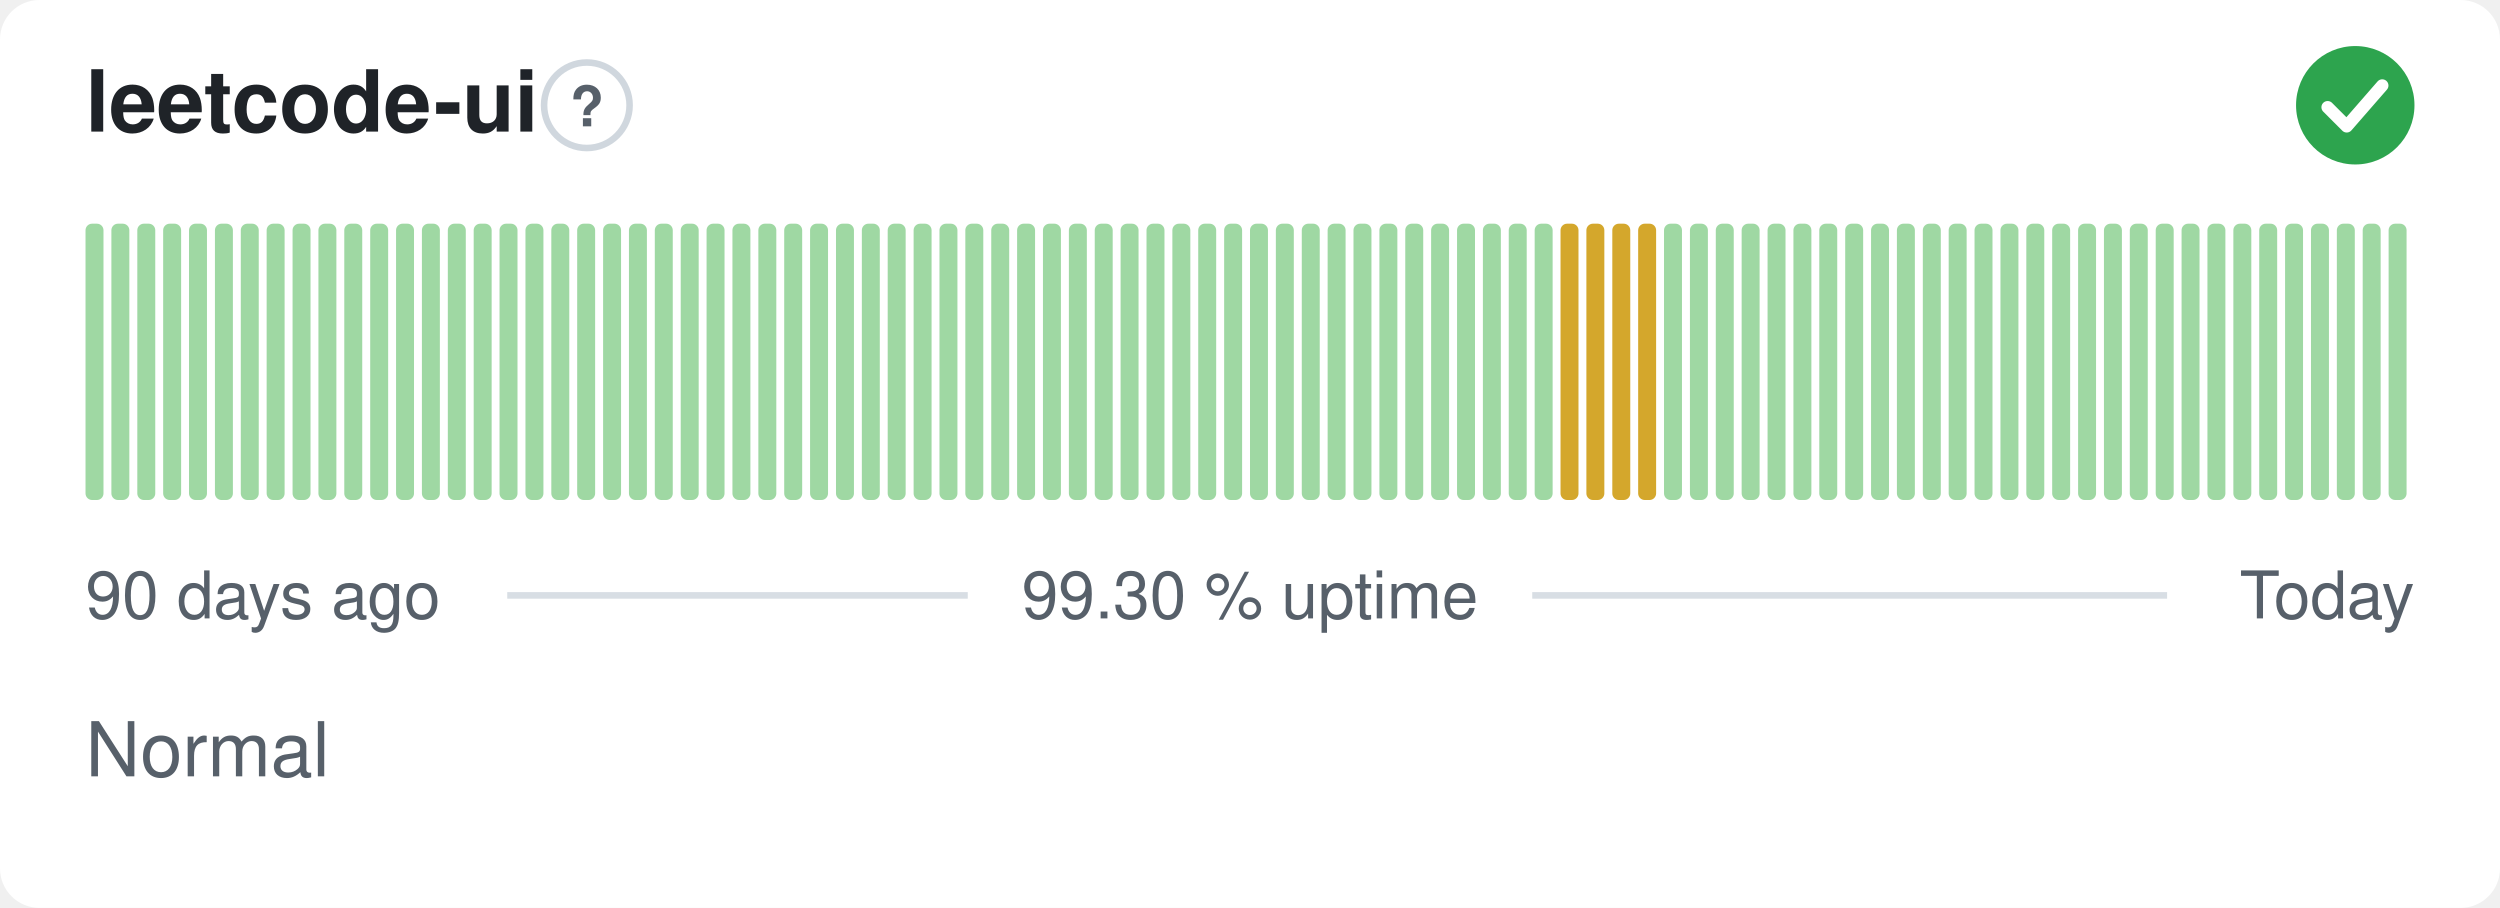
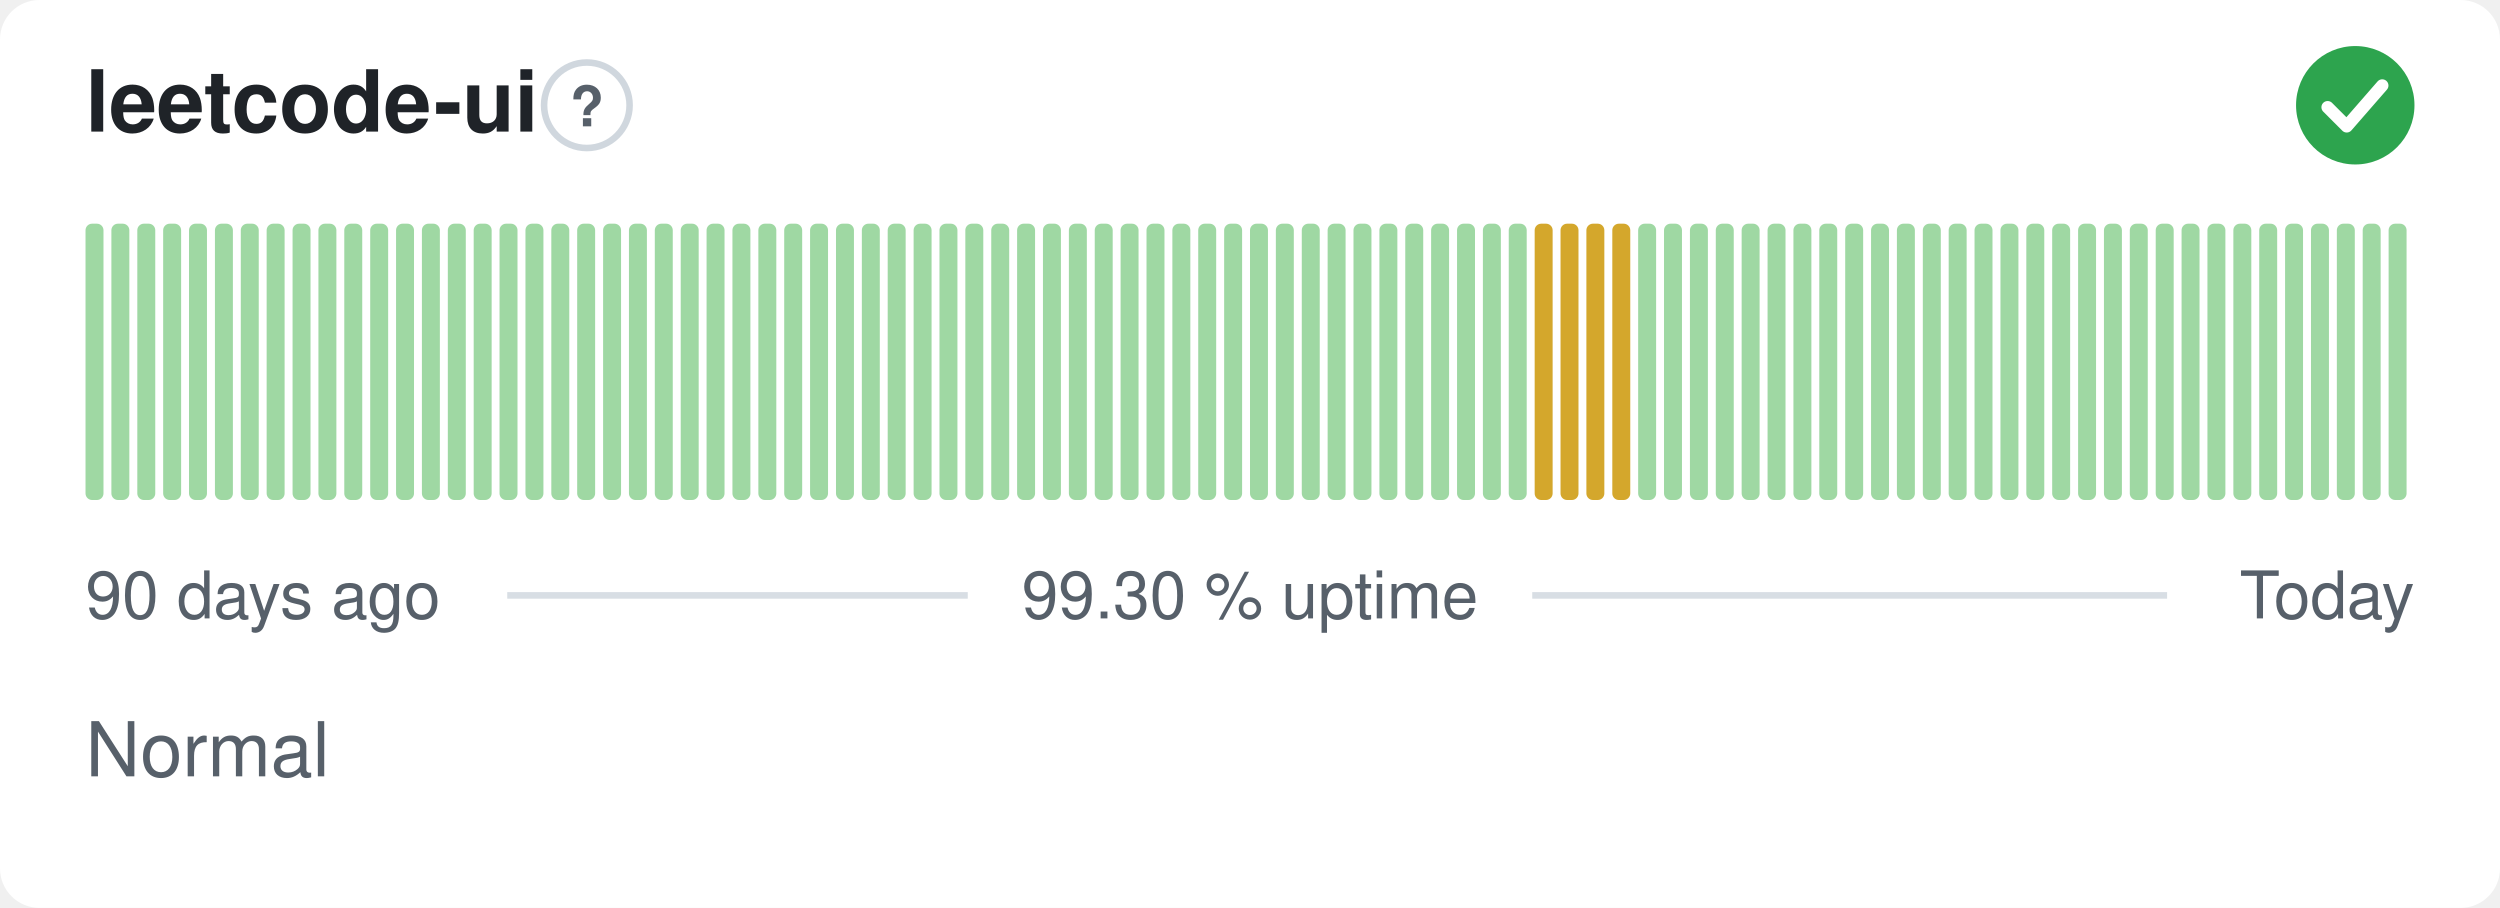
<svg xmlns="http://www.w3.org/2000/svg" width="380" height="138" viewBox="0 0 380 138" role="img" aria-label="leetcode-ui: Normal, 99.30 % uptime over the last 90 days" font-family="-apple-system,BlinkMacSystemFont,'Segoe UI',Helvetica,Arial,sans-serif">
  <style>
    @media (prefers-color-scheme: dark) {
      .bg { fill: #0d1117 }
      .title { fill: #e6edf3 }
      .muted { fill: #8b949e }
      .hint { stroke: #30363d }
      .rule { stroke: #30363d }
      .nodata { fill: #21262d }
    }
  </style>
  <rect class="bg" width="380" height="138" rx="6" fill="#ffffff" />
  <text class="title" x="13" y="20" font-size="13" font-weight="600" fill="#1f2328">leetcode-ui</text>
  <circle class="hint" cx="89.2" cy="16" r="6.5" fill="none" stroke="#d0d7de" stroke-width="1" />
  <text class="muted" x="89.2" y="19.2" text-anchor="middle" font-size="8.5" font-weight="700" fill="#57606a">?</text>
  <circle cx="358" cy="16" r="9" fill="#2da44e" />
  <path d="M353.80 16.30l2.90 2.90 5.40 -6.20" fill="none" stroke="#fff" stroke-width="1.89" stroke-linecap="round" stroke-linejoin="round" />
  <rect x="13.00" y="34.00" width="2.73" height="42.00" rx="1" fill="#9fd8a3" />
  <rect x="16.93" y="34.00" width="2.73" height="42.00" rx="1" fill="#9fd8a3" />
  <rect x="20.87" y="34.00" width="2.73" height="42.00" rx="1" fill="#9fd8a3" />
  <rect x="24.80" y="34.00" width="2.73" height="42.00" rx="1" fill="#9fd8a3" />
  <rect x="28.73" y="34.00" width="2.73" height="42.00" rx="1" fill="#9fd8a3" />
  <rect x="32.67" y="34.00" width="2.73" height="42.00" rx="1" fill="#9fd8a3" />
  <rect x="36.60" y="34.00" width="2.73" height="42.00" rx="1" fill="#9fd8a3" />
  <rect x="40.53" y="34.00" width="2.73" height="42.00" rx="1" fill="#9fd8a3" />
  <rect x="44.47" y="34.00" width="2.73" height="42.00" rx="1" fill="#9fd8a3" />
  <rect x="48.40" y="34.00" width="2.73" height="42.00" rx="1" fill="#9fd8a3" />
  <rect x="52.33" y="34.00" width="2.73" height="42.00" rx="1" fill="#9fd8a3" />
  <rect x="56.27" y="34.00" width="2.73" height="42.00" rx="1" fill="#9fd8a3" />
  <rect x="60.20" y="34.00" width="2.73" height="42.00" rx="1" fill="#9fd8a3" />
  <rect x="64.13" y="34.00" width="2.73" height="42.00" rx="1" fill="#9fd8a3" />
  <rect x="68.07" y="34.00" width="2.73" height="42.00" rx="1" fill="#9fd8a3" />
  <rect x="72.00" y="34.00" width="2.73" height="42.00" rx="1" fill="#9fd8a3" />
  <rect x="75.93" y="34.00" width="2.73" height="42.00" rx="1" fill="#9fd8a3" />
  <rect x="79.87" y="34.00" width="2.73" height="42.00" rx="1" fill="#9fd8a3" />
  <rect x="83.80" y="34.00" width="2.73" height="42.00" rx="1" fill="#9fd8a3" />
  <rect x="87.73" y="34.00" width="2.73" height="42.00" rx="1" fill="#9fd8a3" />
  <rect x="91.67" y="34.00" width="2.73" height="42.00" rx="1" fill="#9fd8a3" />
  <rect x="95.60" y="34.00" width="2.73" height="42.00" rx="1" fill="#9fd8a3" />
  <rect x="99.53" y="34.00" width="2.73" height="42.00" rx="1" fill="#9fd8a3" />
  <rect x="103.47" y="34.00" width="2.73" height="42.00" rx="1" fill="#9fd8a3" />
  <rect x="107.40" y="34.00" width="2.73" height="42.00" rx="1" fill="#9fd8a3" />
  <rect x="111.33" y="34.00" width="2.73" height="42.00" rx="1" fill="#9fd8a3" />
  <rect x="115.27" y="34.00" width="2.73" height="42.00" rx="1" fill="#9fd8a3" />
  <rect x="119.20" y="34.00" width="2.73" height="42.00" rx="1" fill="#9fd8a3" />
  <rect x="123.13" y="34.00" width="2.73" height="42.00" rx="1" fill="#9fd8a3" />
  <rect x="127.07" y="34.00" width="2.73" height="42.00" rx="1" fill="#9fd8a3" />
  <rect x="131.00" y="34.00" width="2.73" height="42.00" rx="1" fill="#9fd8a3" />
  <rect x="134.93" y="34.00" width="2.73" height="42.00" rx="1" fill="#9fd8a3" />
  <rect x="138.87" y="34.00" width="2.73" height="42.00" rx="1" fill="#9fd8a3" />
  <rect x="142.80" y="34.00" width="2.73" height="42.00" rx="1" fill="#9fd8a3" />
  <rect x="146.73" y="34.00" width="2.73" height="42.00" rx="1" fill="#9fd8a3" />
  <rect x="150.67" y="34.00" width="2.73" height="42.00" rx="1" fill="#9fd8a3" />
  <rect x="154.60" y="34.00" width="2.73" height="42.00" rx="1" fill="#9fd8a3" />
  <rect x="158.53" y="34.00" width="2.73" height="42.00" rx="1" fill="#9fd8a3" />
  <rect x="162.47" y="34.00" width="2.73" height="42.00" rx="1" fill="#9fd8a3" />
  <rect x="166.40" y="34.00" width="2.73" height="42.00" rx="1" fill="#9fd8a3" />
  <rect x="170.33" y="34.00" width="2.73" height="42.00" rx="1" fill="#9fd8a3" />
  <rect x="174.27" y="34.00" width="2.73" height="42.00" rx="1" fill="#9fd8a3" />
  <rect x="178.20" y="34.00" width="2.73" height="42.00" rx="1" fill="#9fd8a3" />
  <rect x="182.13" y="34.00" width="2.73" height="42.00" rx="1" fill="#9fd8a3" />
  <rect x="186.07" y="34.00" width="2.73" height="42.00" rx="1" fill="#9fd8a3" />
  <rect x="190.00" y="34.00" width="2.73" height="42.00" rx="1" fill="#9fd8a3" />
  <rect x="193.93" y="34.00" width="2.73" height="42.00" rx="1" fill="#9fd8a3" />
  <rect x="197.87" y="34.00" width="2.73" height="42.00" rx="1" fill="#9fd8a3" />
  <rect x="201.80" y="34.00" width="2.73" height="42.00" rx="1" fill="#9fd8a3" />
  <rect x="205.73" y="34.00" width="2.73" height="42.00" rx="1" fill="#9fd8a3" />
  <rect x="209.67" y="34.00" width="2.73" height="42.00" rx="1" fill="#9fd8a3" />
  <rect x="213.60" y="34.00" width="2.73" height="42.00" rx="1" fill="#9fd8a3" />
  <rect x="217.53" y="34.00" width="2.73" height="42.00" rx="1" fill="#9fd8a3" />
  <rect x="221.47" y="34.00" width="2.73" height="42.00" rx="1" fill="#9fd8a3" />
  <rect x="225.40" y="34.00" width="2.73" height="42.00" rx="1" fill="#9fd8a3" />
  <rect x="229.33" y="34.00" width="2.73" height="42.00" rx="1" fill="#9fd8a3" />
-   <rect x="233.27" y="34.00" width="2.73" height="42.00" rx="1" fill="#9fd8a3" />
+   <rect x="233.27" y="34.00" width="2.73" height="42.00" rx="1" fill="#d4a72c" />
  <rect x="237.20" y="34.00" width="2.73" height="42.00" rx="1" fill="#d4a72c" />
  <rect x="241.13" y="34.00" width="2.73" height="42.00" rx="1" fill="#d4a72c" />
  <rect x="245.07" y="34.00" width="2.73" height="42.00" rx="1" fill="#d4a72c" />
-   <rect x="249.00" y="34.00" width="2.73" height="42.00" rx="1" fill="#d4a72c" />
+   <rect x="249.00" y="34.00" width="2.73" height="42.00" rx="1" fill="#9fd8a3" />
  <rect x="252.93" y="34.00" width="2.73" height="42.00" rx="1" fill="#9fd8a3" />
  <rect x="256.87" y="34.00" width="2.73" height="42.00" rx="1" fill="#9fd8a3" />
  <rect x="260.80" y="34.00" width="2.73" height="42.00" rx="1" fill="#9fd8a3" />
  <rect x="264.73" y="34.00" width="2.73" height="42.00" rx="1" fill="#9fd8a3" />
  <rect x="268.67" y="34.00" width="2.73" height="42.00" rx="1" fill="#9fd8a3" />
  <rect x="272.60" y="34.00" width="2.73" height="42.00" rx="1" fill="#9fd8a3" />
  <rect x="276.53" y="34.00" width="2.73" height="42.00" rx="1" fill="#9fd8a3" />
  <rect x="280.47" y="34.00" width="2.73" height="42.00" rx="1" fill="#9fd8a3" />
  <rect x="284.40" y="34.00" width="2.73" height="42.00" rx="1" fill="#9fd8a3" />
  <rect x="288.33" y="34.00" width="2.73" height="42.00" rx="1" fill="#9fd8a3" />
  <rect x="292.27" y="34.00" width="2.73" height="42.00" rx="1" fill="#9fd8a3" />
  <rect x="296.20" y="34.00" width="2.73" height="42.00" rx="1" fill="#9fd8a3" />
  <rect x="300.13" y="34.00" width="2.73" height="42.00" rx="1" fill="#9fd8a3" />
  <rect x="304.07" y="34.00" width="2.73" height="42.00" rx="1" fill="#9fd8a3" />
  <rect x="308.00" y="34.00" width="2.73" height="42.00" rx="1" fill="#9fd8a3" />
  <rect x="311.93" y="34.00" width="2.73" height="42.00" rx="1" fill="#9fd8a3" />
  <rect x="315.87" y="34.00" width="2.73" height="42.00" rx="1" fill="#9fd8a3" />
  <rect x="319.80" y="34.00" width="2.73" height="42.00" rx="1" fill="#9fd8a3" />
  <rect x="323.73" y="34.00" width="2.73" height="42.00" rx="1" fill="#9fd8a3" />
  <rect x="327.67" y="34.00" width="2.73" height="42.00" rx="1" fill="#9fd8a3" />
  <rect x="331.60" y="34.00" width="2.73" height="42.00" rx="1" fill="#9fd8a3" />
  <rect x="335.53" y="34.00" width="2.73" height="42.00" rx="1" fill="#9fd8a3" />
  <rect x="339.47" y="34.00" width="2.73" height="42.00" rx="1" fill="#9fd8a3" />
  <rect x="343.40" y="34.00" width="2.73" height="42.00" rx="1" fill="#9fd8a3" />
  <rect x="347.33" y="34.00" width="2.73" height="42.00" rx="1" fill="#9fd8a3" />
  <rect x="351.27" y="34.00" width="2.73" height="42.00" rx="1" fill="#9fd8a3" />
  <rect x="355.20" y="34.00" width="2.73" height="42.00" rx="1" fill="#9fd8a3" />
  <rect x="359.13" y="34.00" width="2.73" height="42.00" rx="1" fill="#9fd8a3" />
  <rect x="363.07" y="34.00" width="2.73" height="42.00" rx="1" fill="#9fd8a3" />
  <text class="muted" x="13" y="94" font-size="10" fill="#57606a">90 days ago</text>
  <text class="muted" x="190" y="94" text-anchor="middle" font-size="10" fill="#57606a">99.30 % uptime</text>
  <text class="muted" x="367" y="94" text-anchor="end" font-size="10" fill="#57606a">Today</text>
  <line class="rule" x1="77.1" y1="90.5" x2="147.1" y2="90.5" stroke="#d8dee4" stroke-width="1" />
  <line class="rule" x1="232.9" y1="90.5" x2="329.4" y2="90.5" stroke="#d8dee4" stroke-width="1" />
  <text class="muted" x="13" y="118" font-size="11.5" fill="#57606a">Normal</text>
</svg>
